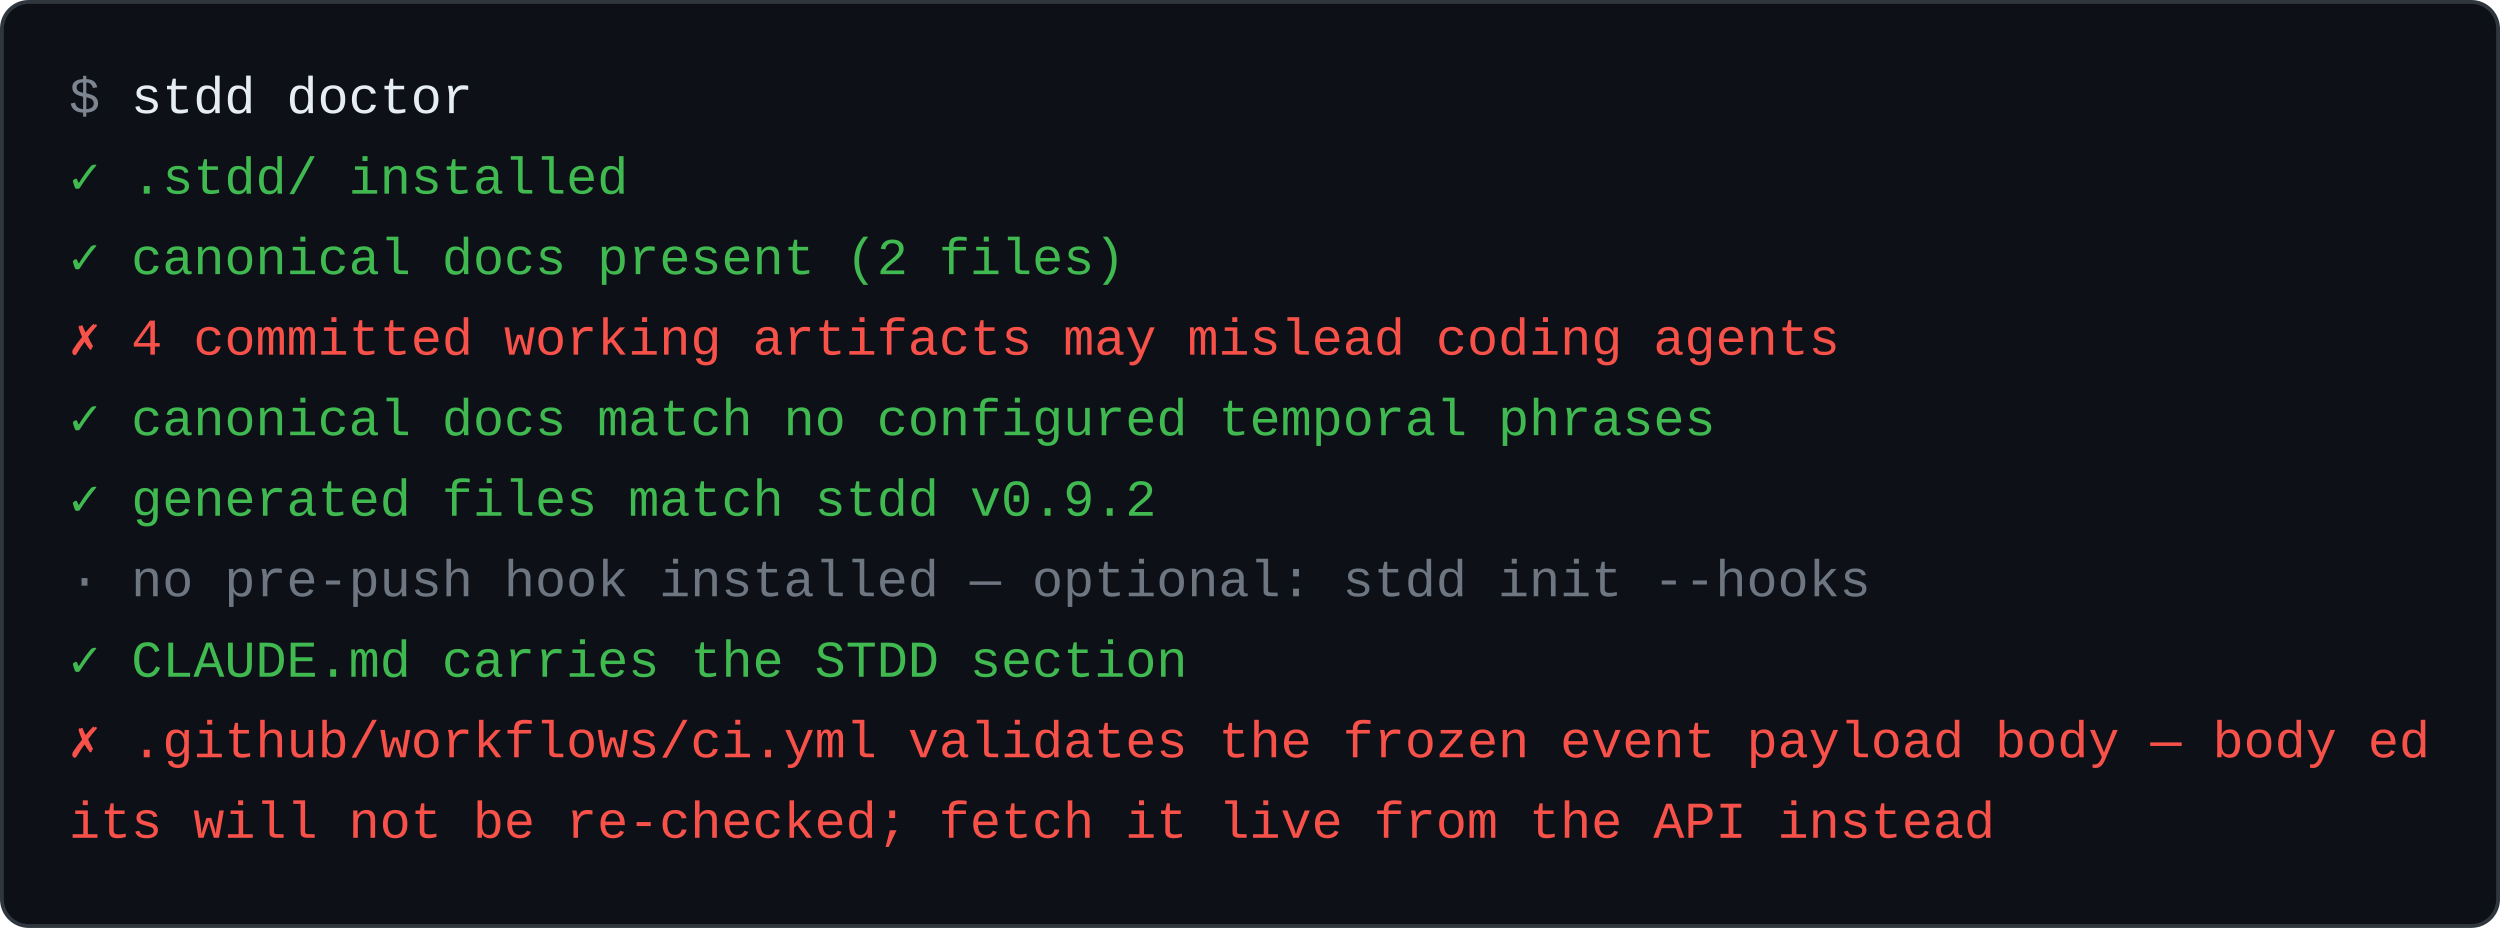
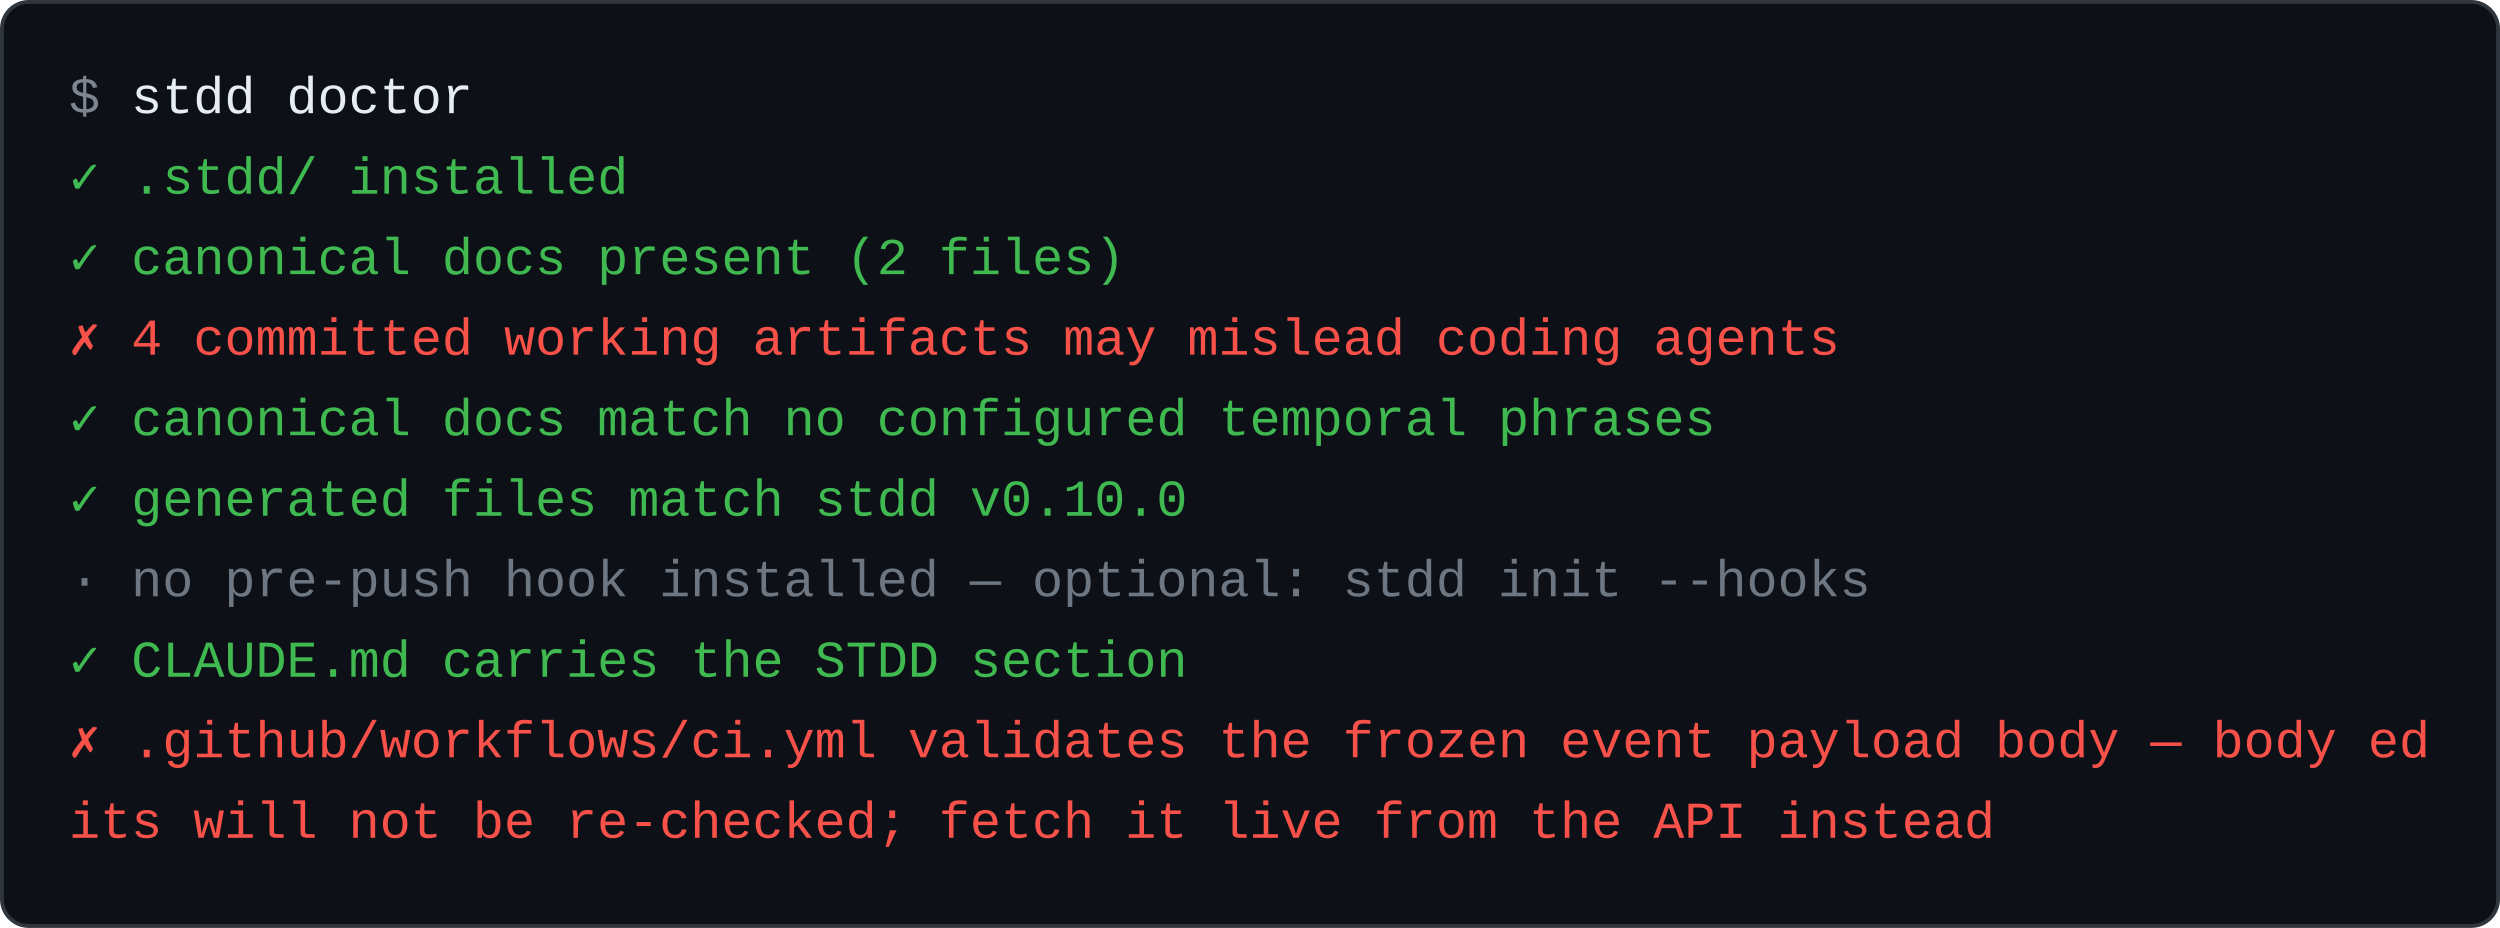
<svg xmlns="http://www.w3.org/2000/svg" width="652" height="242" viewBox="0 0 652 242" role="img" aria-label="stdd doctor — 9 lines of output">
  <rect x="0.5" y="0.5" width="651" height="241" rx="7" fill="#0d1117" stroke="#30363d" />
  <g font-family="ui-monospace, SFMono-Regular, Menlo, Consolas, 'Liberation Mono', monospace" font-size="13.5" xml:space="preserve">
    <text x="18" y="29.5" fill="#7d8590">$</text>
    <text x="34.2" y="29.5" fill="#e6edf3">stdd doctor</text>
    <text x="18" y="50.5" fill="#3fb950">✓ .stdd/ installed</text>
    <text x="18" y="71.5" fill="#3fb950">✓ canonical docs present (2 files)</text>
    <text x="18" y="92.5" fill="#f85149">✗ 4 committed working artifacts may mislead coding agents</text>
    <text x="18" y="113.5" fill="#3fb950">✓ canonical docs match no configured temporal phrases</text>
-     <text x="18" y="134.5" fill="#3fb950">✓ generated files match stdd v0.9.2</text>
+     <text x="18" y="134.5" fill="#3fb950">✓ generated files match stdd v0.10.0</text>
    <text x="18" y="155.5" fill="#6e7681">· no pre-push hook installed — optional: stdd init --hooks</text>
    <text x="18" y="176.5" fill="#3fb950">✓ CLAUDE.md carries the STDD section</text>
    <text x="18" y="197.5" fill="#f85149">✗ .github/workflows/ci.yml validates the frozen event payload body — body ed</text>
    <text x="18" y="218.5" fill="#f85149">its will not be re-checked; fetch it live from the API instead</text>
  </g>
</svg>
